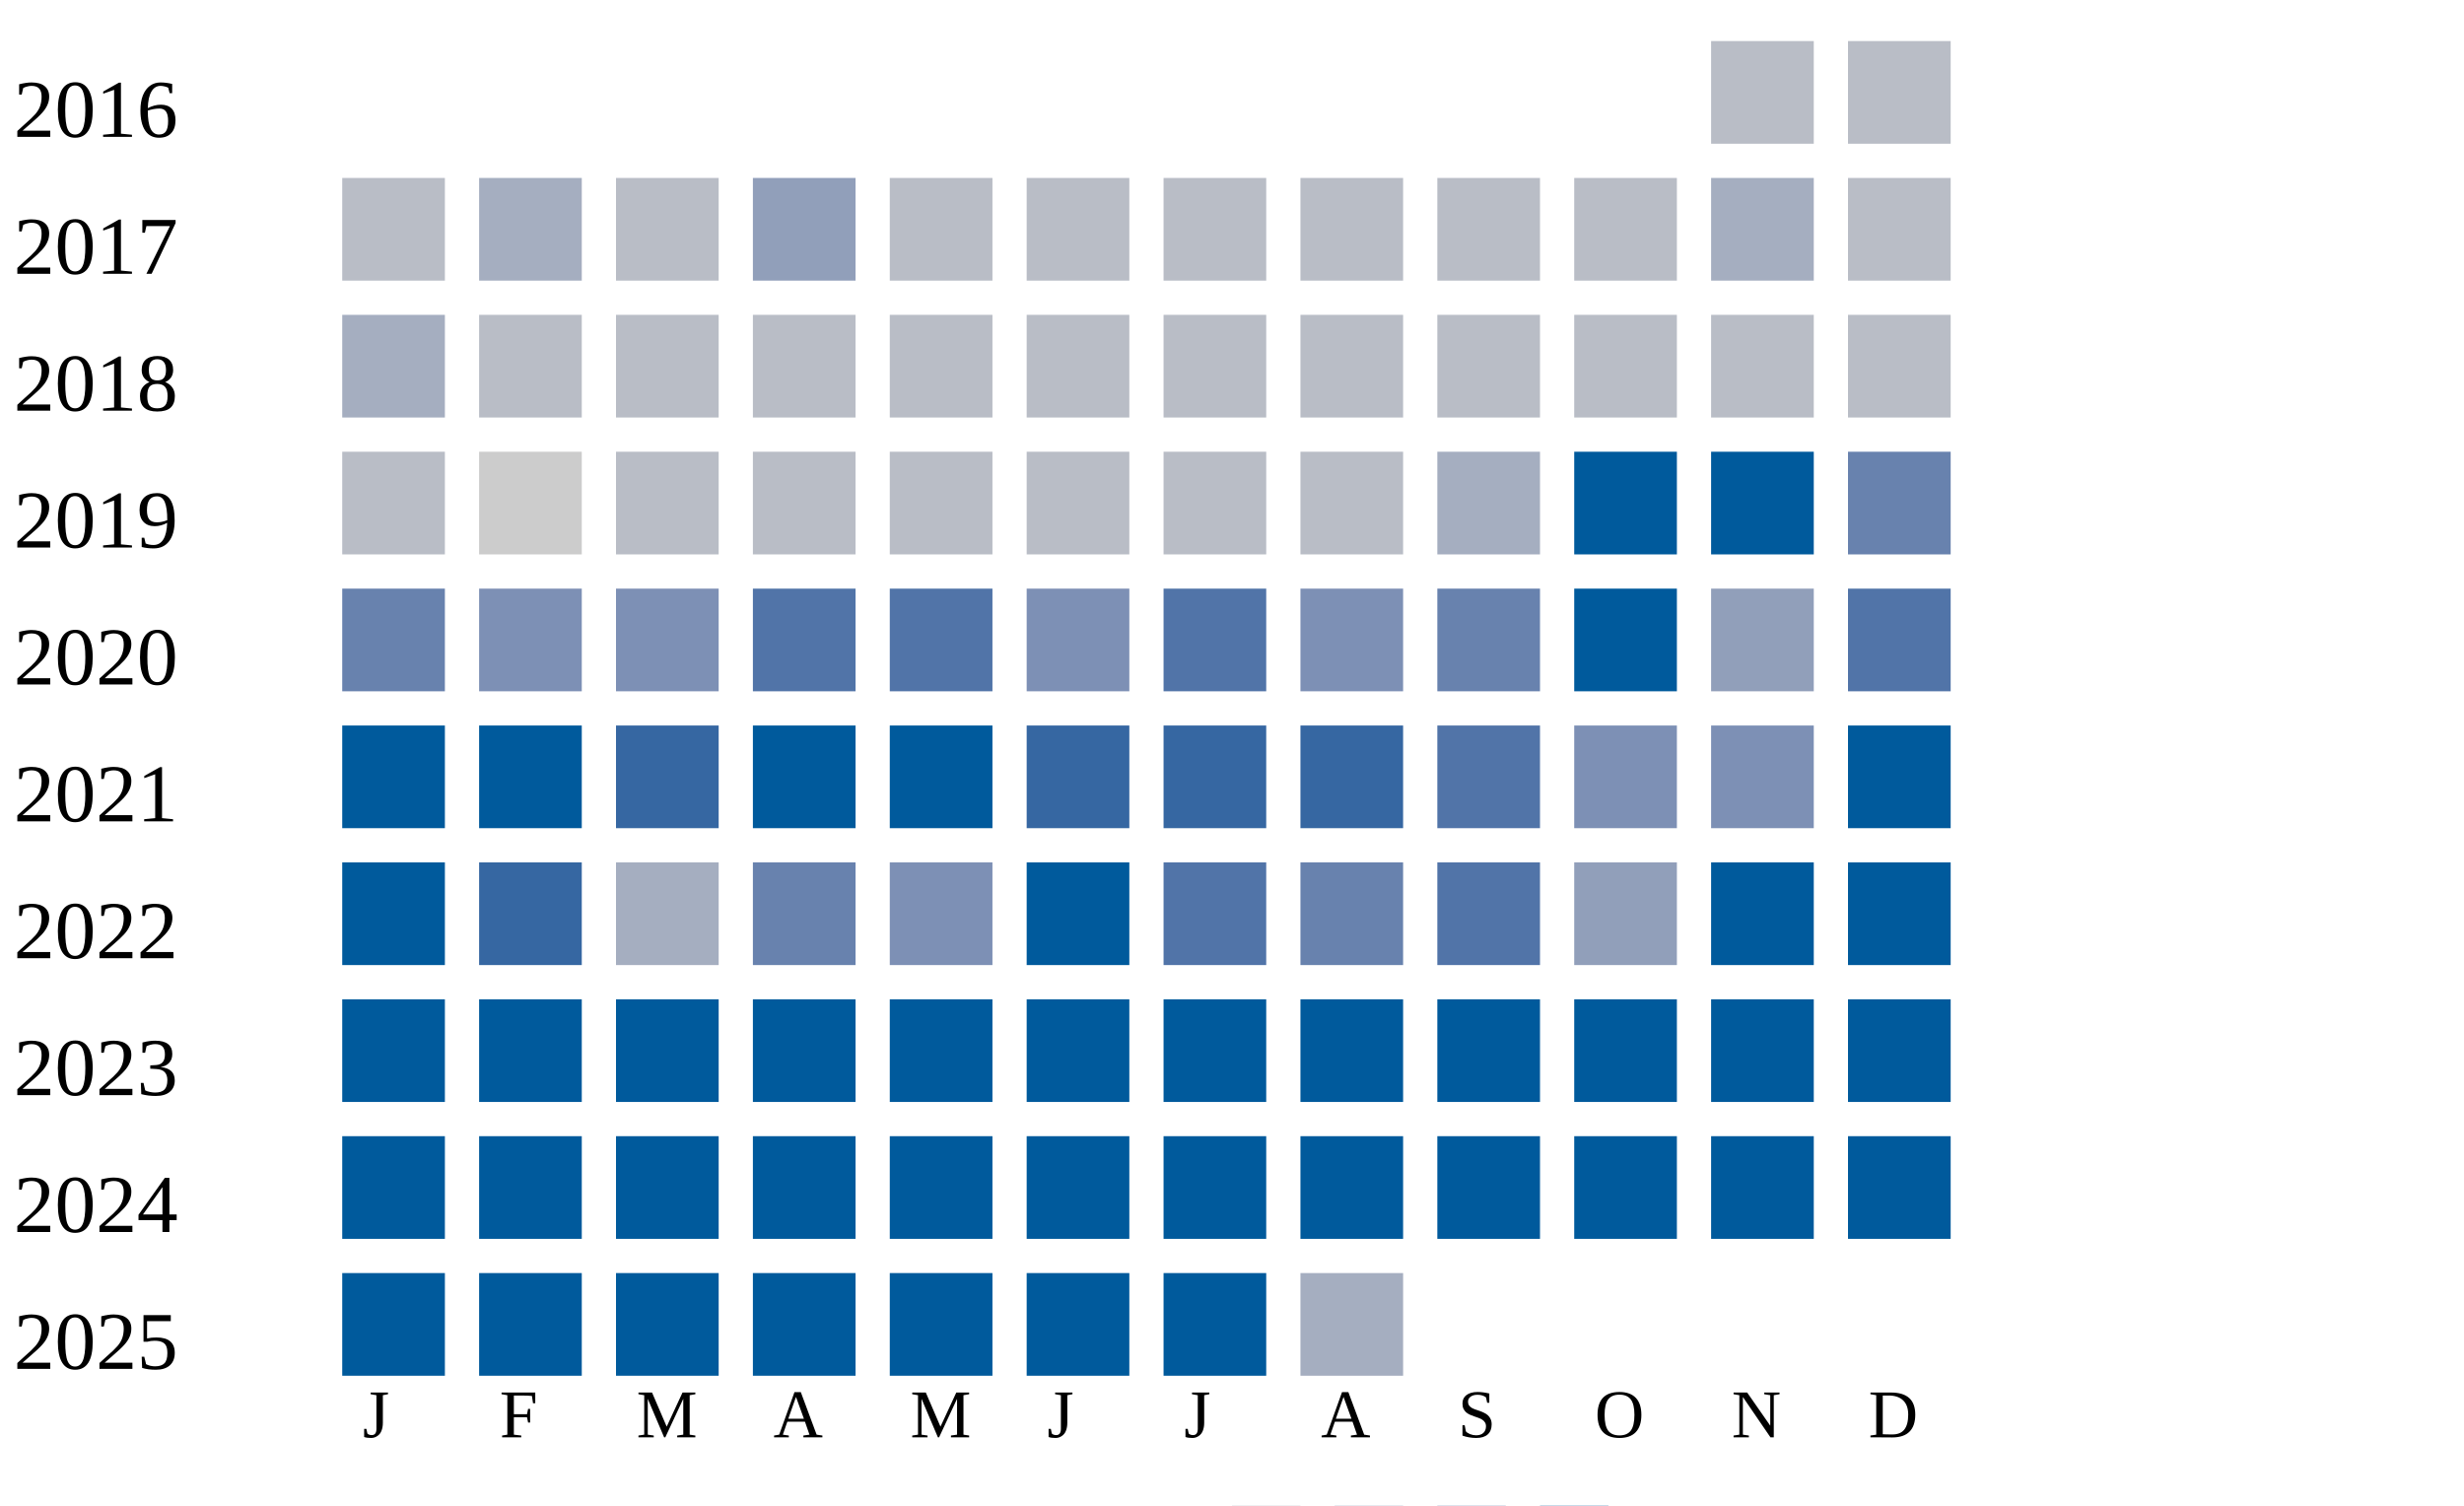
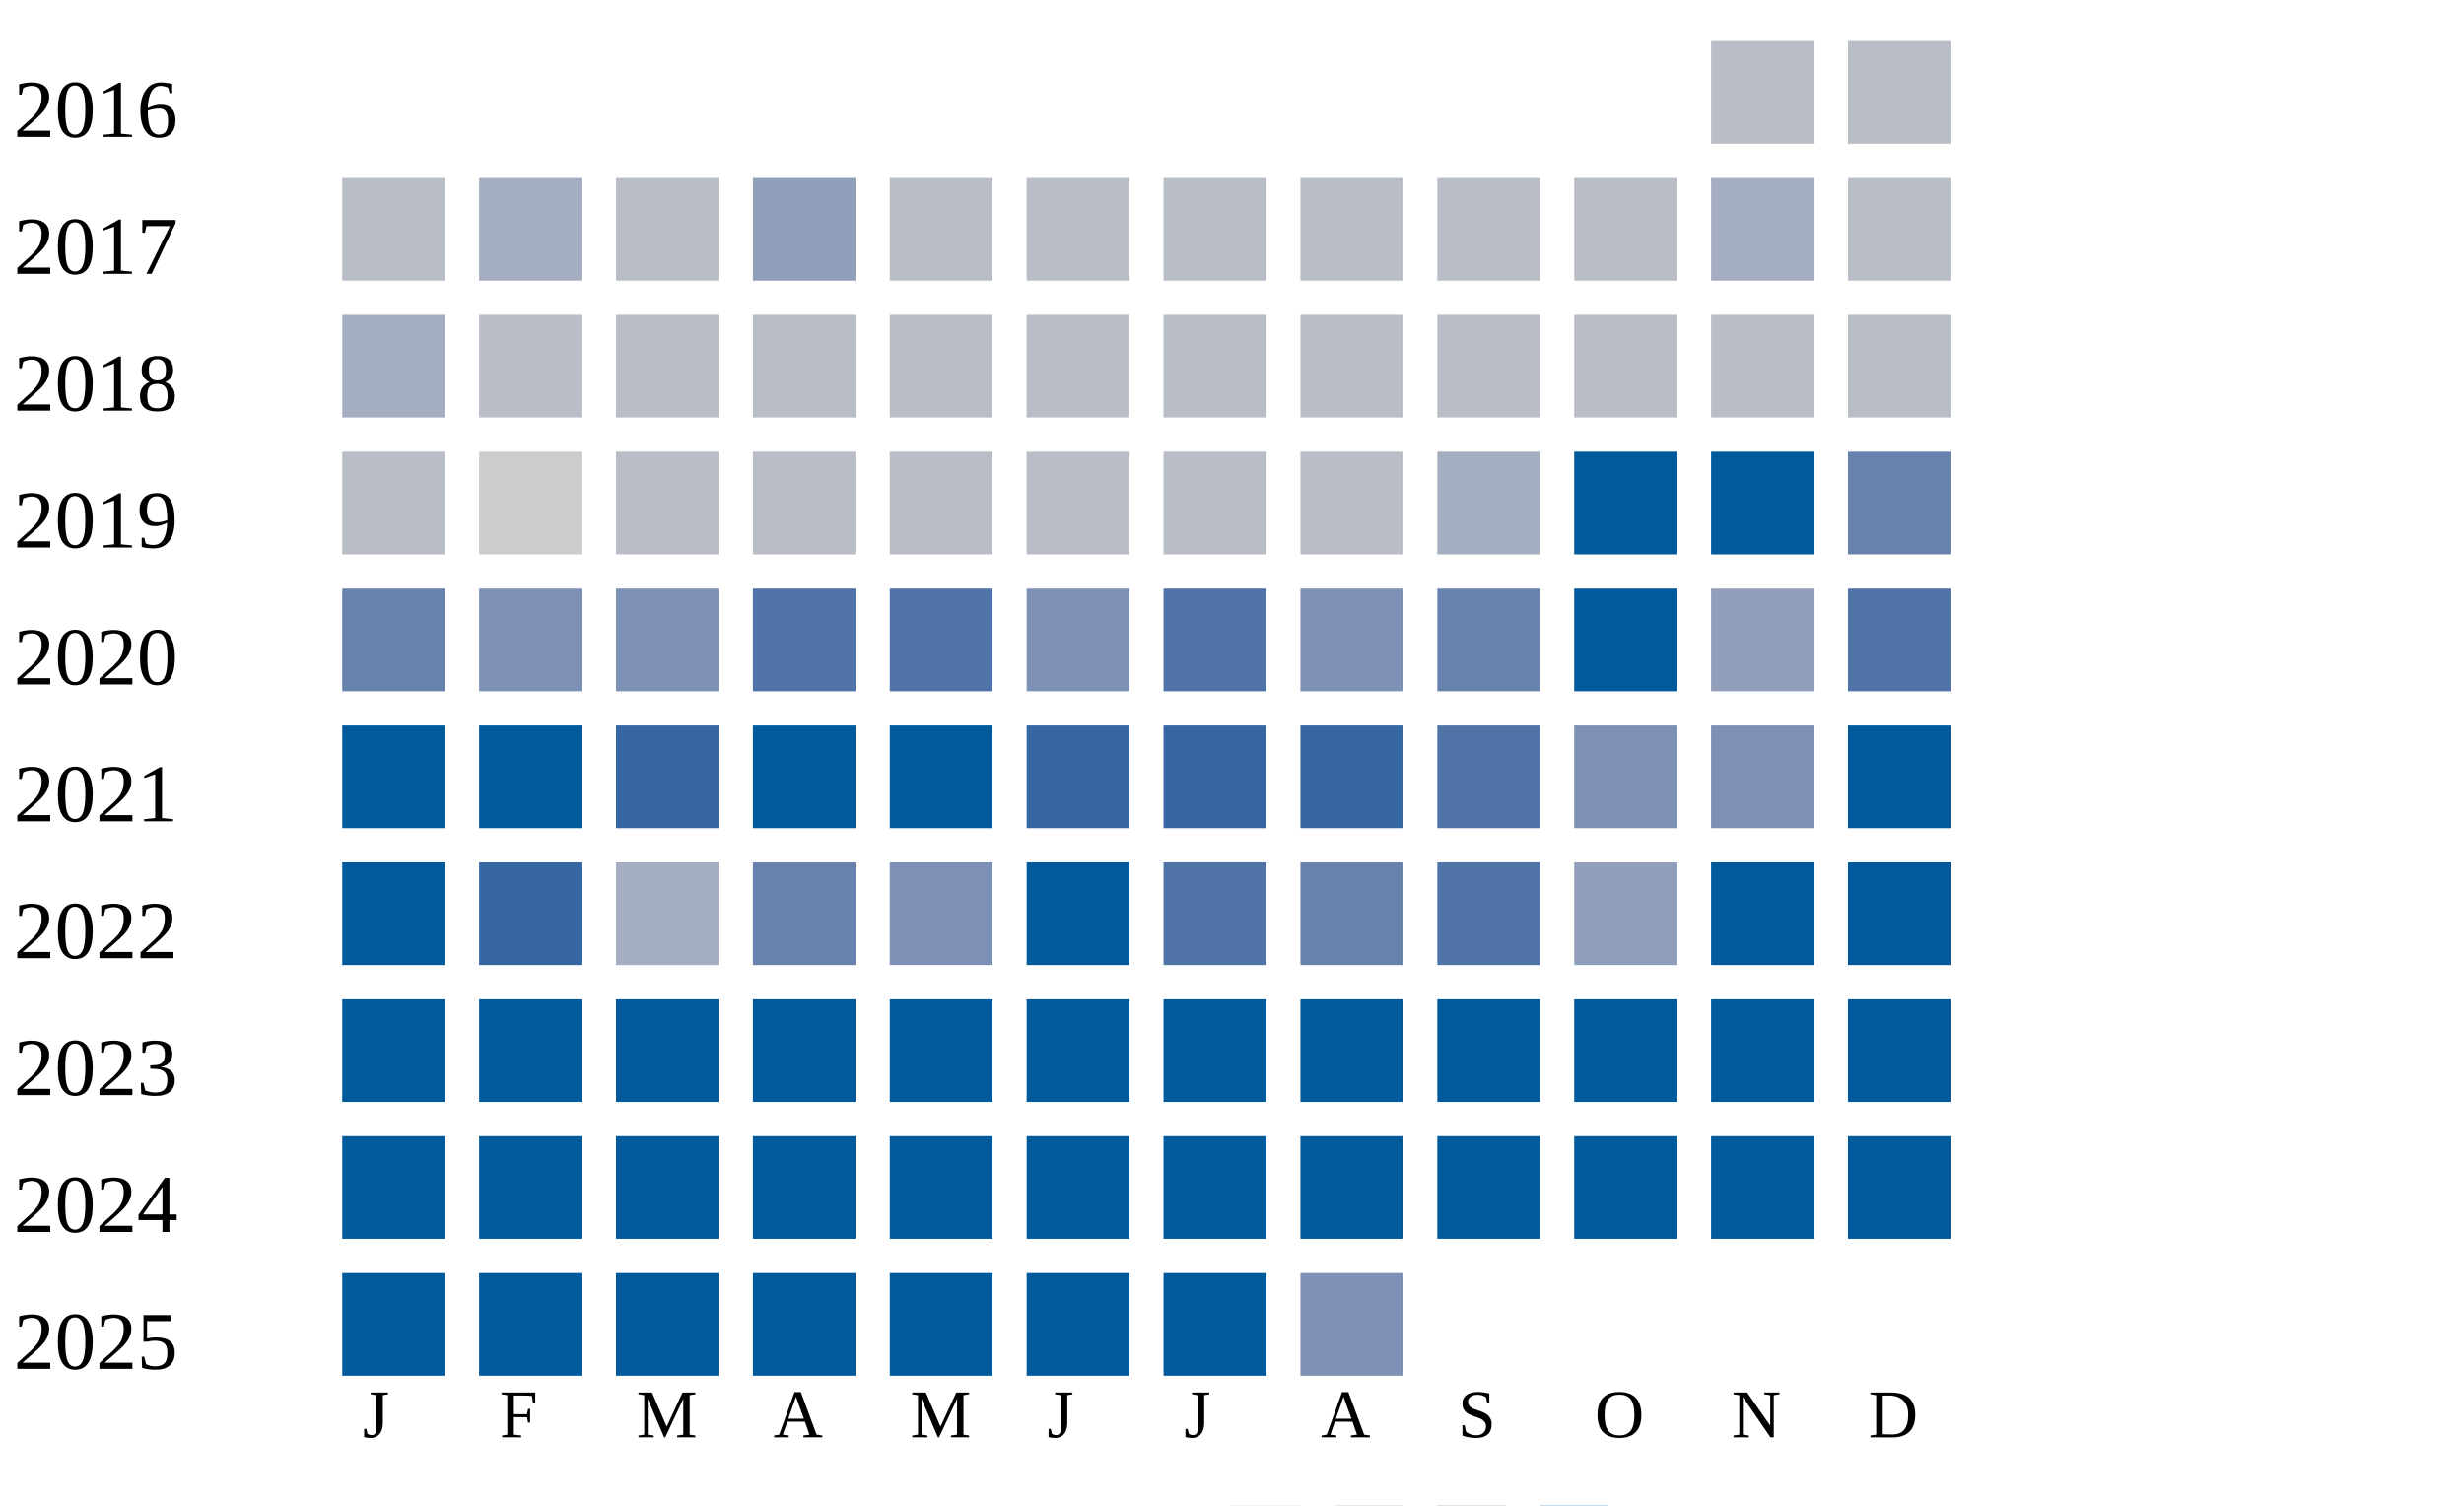
<svg xmlns="http://www.w3.org/2000/svg" width="360" height="220">
  <g transform="translate(0 0)">
    <text x="2" y="20">2016</text>
    <rect x="250" y="6" width="15" height="15" fill="#b9bdc6" />
    <rect x="270" y="6" width="15" height="15" fill="#b9bdc6" />
  </g>
  <g transform="translate(0 20)">
    <text x="2" y="20">2017</text>
    <rect x="50" y="6" width="15" height="15" fill="#b9bdc6" />
    <rect x="70" y="6" width="15" height="15" fill="#a5aec0" />
    <rect x="90" y="6" width="15" height="15" fill="#b9bdc6" />
    <rect x="110" y="6" width="15" height="15" fill="#919fba" />
    <rect x="130" y="6" width="15" height="15" fill="#b9bdc6" />
    <rect x="150" y="6" width="15" height="15" fill="#b9bdc6" />
    <rect x="170" y="6" width="15" height="15" fill="#b9bdc6" />
    <rect x="190" y="6" width="15" height="15" fill="#b9bdc6" />
    <rect x="210" y="6" width="15" height="15" fill="#b9bdc6" />
    <rect x="230" y="6" width="15" height="15" fill="#b9bdc6" />
    <rect x="250" y="6" width="15" height="15" fill="#a5aec0" />
    <rect x="270" y="6" width="15" height="15" fill="#b9bdc6" />
  </g>
  <g transform="translate(0 40)">
    <text x="2" y="20">2018</text>
    <rect x="50" y="6" width="15" height="15" fill="#a5aec0" />
    <rect x="70" y="6" width="15" height="15" fill="#b9bdc6" />
    <rect x="90" y="6" width="15" height="15" fill="#b9bdc6" />
    <rect x="110" y="6" width="15" height="15" fill="#b9bdc6" />
    <rect x="130" y="6" width="15" height="15" fill="#b9bdc6" />
    <rect x="150" y="6" width="15" height="15" fill="#b9bdc6" />
    <rect x="170" y="6" width="15" height="15" fill="#b9bdc6" />
    <rect x="190" y="6" width="15" height="15" fill="#b9bdc6" />
    <rect x="210" y="6" width="15" height="15" fill="#b9bdc6" />
    <rect x="230" y="6" width="15" height="15" fill="#b9bdc6" />
    <rect x="250" y="6" width="15" height="15" fill="#b9bdc6" />
    <rect x="270" y="6" width="15" height="15" fill="#b9bdc6" />
  </g>
  <g transform="translate(0 60)">
    <text x="2" y="20">2019</text>
    <rect x="50" y="6" width="15" height="15" fill="#b9bdc6" />
    <rect x="70" y="6" width="15" height="15" fill="#cccccc" />
    <rect x="90" y="6" width="15" height="15" fill="#b9bdc6" />
    <rect x="110" y="6" width="15" height="15" fill="#b9bdc6" />
    <rect x="130" y="6" width="15" height="15" fill="#b9bdc6" />
    <rect x="150" y="6" width="15" height="15" fill="#b9bdc6" />
    <rect x="170" y="6" width="15" height="15" fill="#b9bdc6" />
    <rect x="190" y="6" width="15" height="15" fill="#b9bdc6" />
    <rect x="210" y="6" width="15" height="15" fill="#a5aec0" />
    <rect x="230" y="6" width="15" height="15" fill="#005a9c" />
    <rect x="250" y="6" width="15" height="15" fill="#005a9c" />
    <rect x="270" y="6" width="15" height="15" fill="#6882ae" />
  </g>
  <g transform="translate(0 80)">
    <text x="2" y="20">2020</text>
    <rect x="50" y="6" width="15" height="15" fill="#6882ae" />
    <rect x="70" y="6" width="15" height="15" fill="#7d90b5" />
    <rect x="90" y="6" width="15" height="15" fill="#7d90b5" />
    <rect x="110" y="6" width="15" height="15" fill="#5174a8" />
    <rect x="130" y="6" width="15" height="15" fill="#5174a8" />
    <rect x="150" y="6" width="15" height="15" fill="#7d90b5" />
    <rect x="170" y="6" width="15" height="15" fill="#5174a8" />
    <rect x="190" y="6" width="15" height="15" fill="#7d90b5" />
    <rect x="210" y="6" width="15" height="15" fill="#6882ae" />
    <rect x="230" y="6" width="15" height="15" fill="#005a9c" />
    <rect x="250" y="6" width="15" height="15" fill="#919fba" />
    <rect x="270" y="6" width="15" height="15" fill="#5174a8" />
  </g>
  <g transform="translate(0 100)">
    <text x="2" y="20">2021</text>
    <rect x="50" y="6" width="15" height="15" fill="#005a9c" />
    <rect x="70" y="6" width="15" height="15" fill="#005a9c" />
    <rect x="90" y="6" width="15" height="15" fill="#3667a2" />
    <rect x="110" y="6" width="15" height="15" fill="#005a9c" />
    <rect x="130" y="6" width="15" height="15" fill="#005a9c" />
    <rect x="150" y="6" width="15" height="15" fill="#3667a2" />
    <rect x="170" y="6" width="15" height="15" fill="#3667a2" />
    <rect x="190" y="6" width="15" height="15" fill="#3667a2" />
    <rect x="210" y="6" width="15" height="15" fill="#5174a8" />
    <rect x="230" y="6" width="15" height="15" fill="#7d90b5" />
    <rect x="250" y="6" width="15" height="15" fill="#7d90b5" />
    <rect x="270" y="6" width="15" height="15" fill="#005a9c" />
  </g>
  <g transform="translate(0 120)">
    <text x="2" y="20">2022</text>
    <rect x="50" y="6" width="15" height="15" fill="#005a9c" />
    <rect x="70" y="6" width="15" height="15" fill="#3667a2" />
    <rect x="90" y="6" width="15" height="15" fill="#a5aec0" />
    <rect x="110" y="6" width="15" height="15" fill="#6882ae" />
    <rect x="130" y="6" width="15" height="15" fill="#7d90b5" />
    <rect x="150" y="6" width="15" height="15" fill="#005a9c" />
    <rect x="170" y="6" width="15" height="15" fill="#5174a8" />
    <rect x="190" y="6" width="15" height="15" fill="#6882ae" />
    <rect x="210" y="6" width="15" height="15" fill="#5174a8" />
    <rect x="230" y="6" width="15" height="15" fill="#919fba" />
    <rect x="250" y="6" width="15" height="15" fill="#005a9c" />
    <rect x="270" y="6" width="15" height="15" fill="#005a9c" />
  </g>
  <g transform="translate(0 140)">
    <text x="2" y="20">2023</text>
    <rect x="50" y="6" width="15" height="15" fill="#005a9c" />
    <rect x="70" y="6" width="15" height="15" fill="#005a9c" />
    <rect x="90" y="6" width="15" height="15" fill="#005a9c" />
    <rect x="110" y="6" width="15" height="15" fill="#005a9c" />
    <rect x="130" y="6" width="15" height="15" fill="#005a9c" />
    <rect x="150" y="6" width="15" height="15" fill="#005a9c" />
    <rect x="170" y="6" width="15" height="15" fill="#005a9c" />
    <rect x="190" y="6" width="15" height="15" fill="#005a9c" />
    <rect x="210" y="6" width="15" height="15" fill="#005a9c" />
    <rect x="230" y="6" width="15" height="15" fill="#005a9c" />
    <rect x="250" y="6" width="15" height="15" fill="#005a9c" />
    <rect x="270" y="6" width="15" height="15" fill="#005a9c" />
  </g>
  <g transform="translate(0 160)">
    <text x="2" y="20">2024</text>
    <rect x="50" y="6" width="15" height="15" fill="#005a9c" />
    <rect x="70" y="6" width="15" height="15" fill="#005a9c" />
    <rect x="90" y="6" width="15" height="15" fill="#005a9c" />
    <rect x="110" y="6" width="15" height="15" fill="#005a9c" />
    <rect x="130" y="6" width="15" height="15" fill="#005a9c" />
    <rect x="150" y="6" width="15" height="15" fill="#005a9c" />
    <rect x="170" y="6" width="15" height="15" fill="#005a9c" />
    <rect x="190" y="6" width="15" height="15" fill="#005a9c" />
    <rect x="210" y="6" width="15" height="15" fill="#005a9c" />
    <rect x="230" y="6" width="15" height="15" fill="#005a9c" />
    <rect x="250" y="6" width="15" height="15" fill="#005a9c" />
    <rect x="270" y="6" width="15" height="15" fill="#005a9c" />
  </g>
  <g transform="translate(0 180)">
    <text x="2" y="20">2025</text>
    <rect x="50" y="6" width="15" height="15" fill="#005a9c" />
    <rect x="70" y="6" width="15" height="15" fill="#005a9c" />
    <rect x="90" y="6" width="15" height="15" fill="#005a9c" />
    <rect x="110" y="6" width="15" height="15" fill="#005a9c" />
    <rect x="130" y="6" width="15" height="15" fill="#005a9c" />
    <rect x="150" y="6" width="15" height="15" fill="#005a9c" />
    <rect x="170" y="6" width="15" height="15" fill="#005a9c" />
-     <rect x="190" y="6" width="15" height="15" fill="#a5aec0" />
+     <rect x="190" y="6" width="15" height="15" fill="#7d90b5" />
  </g>
  <text style="font-size: 10px; text-align: center" x="53" y="210">J</text>
  <text style="font-size: 10px; text-align: center" x="73" y="210">F</text>
  <text style="font-size: 10px; text-align: center" x="93" y="210">M</text>
  <text style="font-size: 10px; text-align: center" x="113" y="210">A</text>
  <text style="font-size: 10px; text-align: center" x="133" y="210">M</text>
  <text style="font-size: 10px; text-align: center" x="153" y="210">J</text>
  <text style="font-size: 10px; text-align: center" x="173" y="210">J</text>
  <text style="font-size: 10px; text-align: center" x="193" y="210">A</text>
  <text style="font-size: 10px; text-align: center" x="213" y="210">S</text>
  <text style="font-size: 10px; text-align: center" x="233" y="210">O</text>
  <text style="font-size: 10px; text-align: center" x="253" y="210">N</text>
  <text style="font-size: 10px; text-align: center" x="273" y="210">D</text>
  <text style="font-size: 10px;" x="155" y="229">Less</text>
  <rect fill="#b9bdc6" width="10" height="10" x="180" y="220" />
  <rect fill="#919fba" width="10" height="10" x="195" y="220" />
  <rect fill="#6882ae" width="10" height="10" x="210" y="220" />
  <rect fill="#005a9c" width="10" height="10" x="225" y="220" />
  <text x="240" y="229" style="font-size: 10px;">More</text>
</svg>
